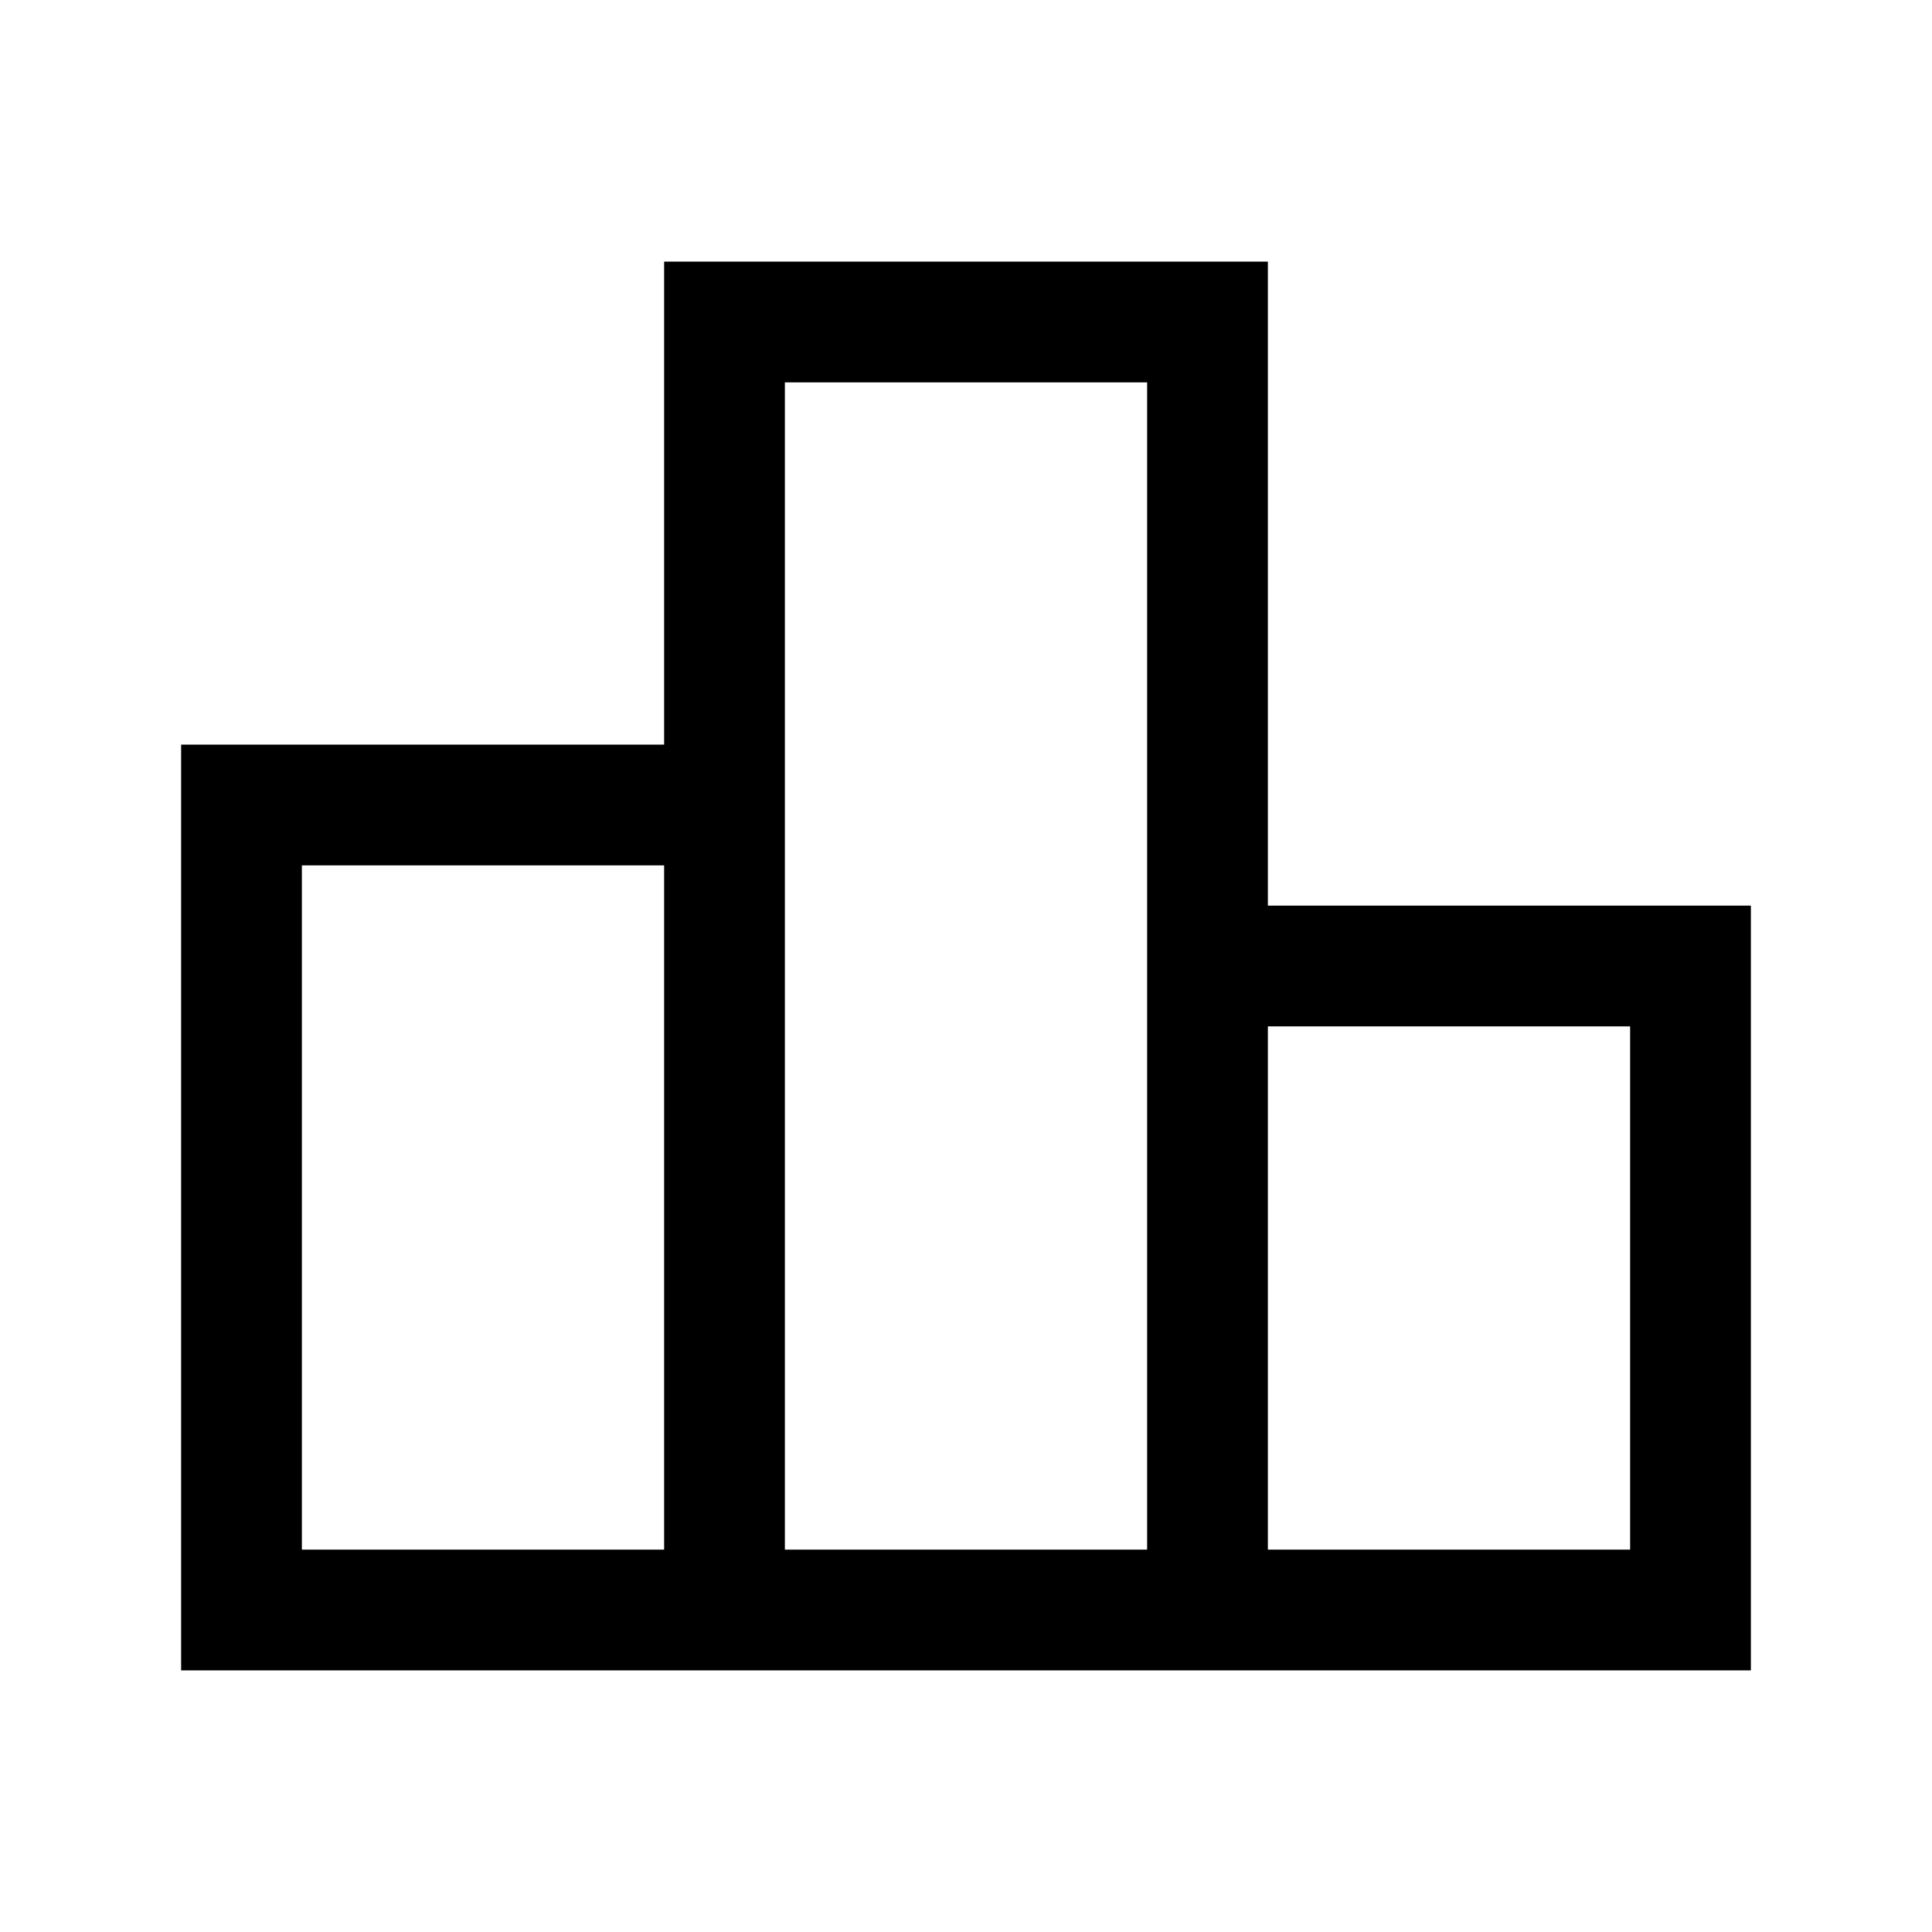
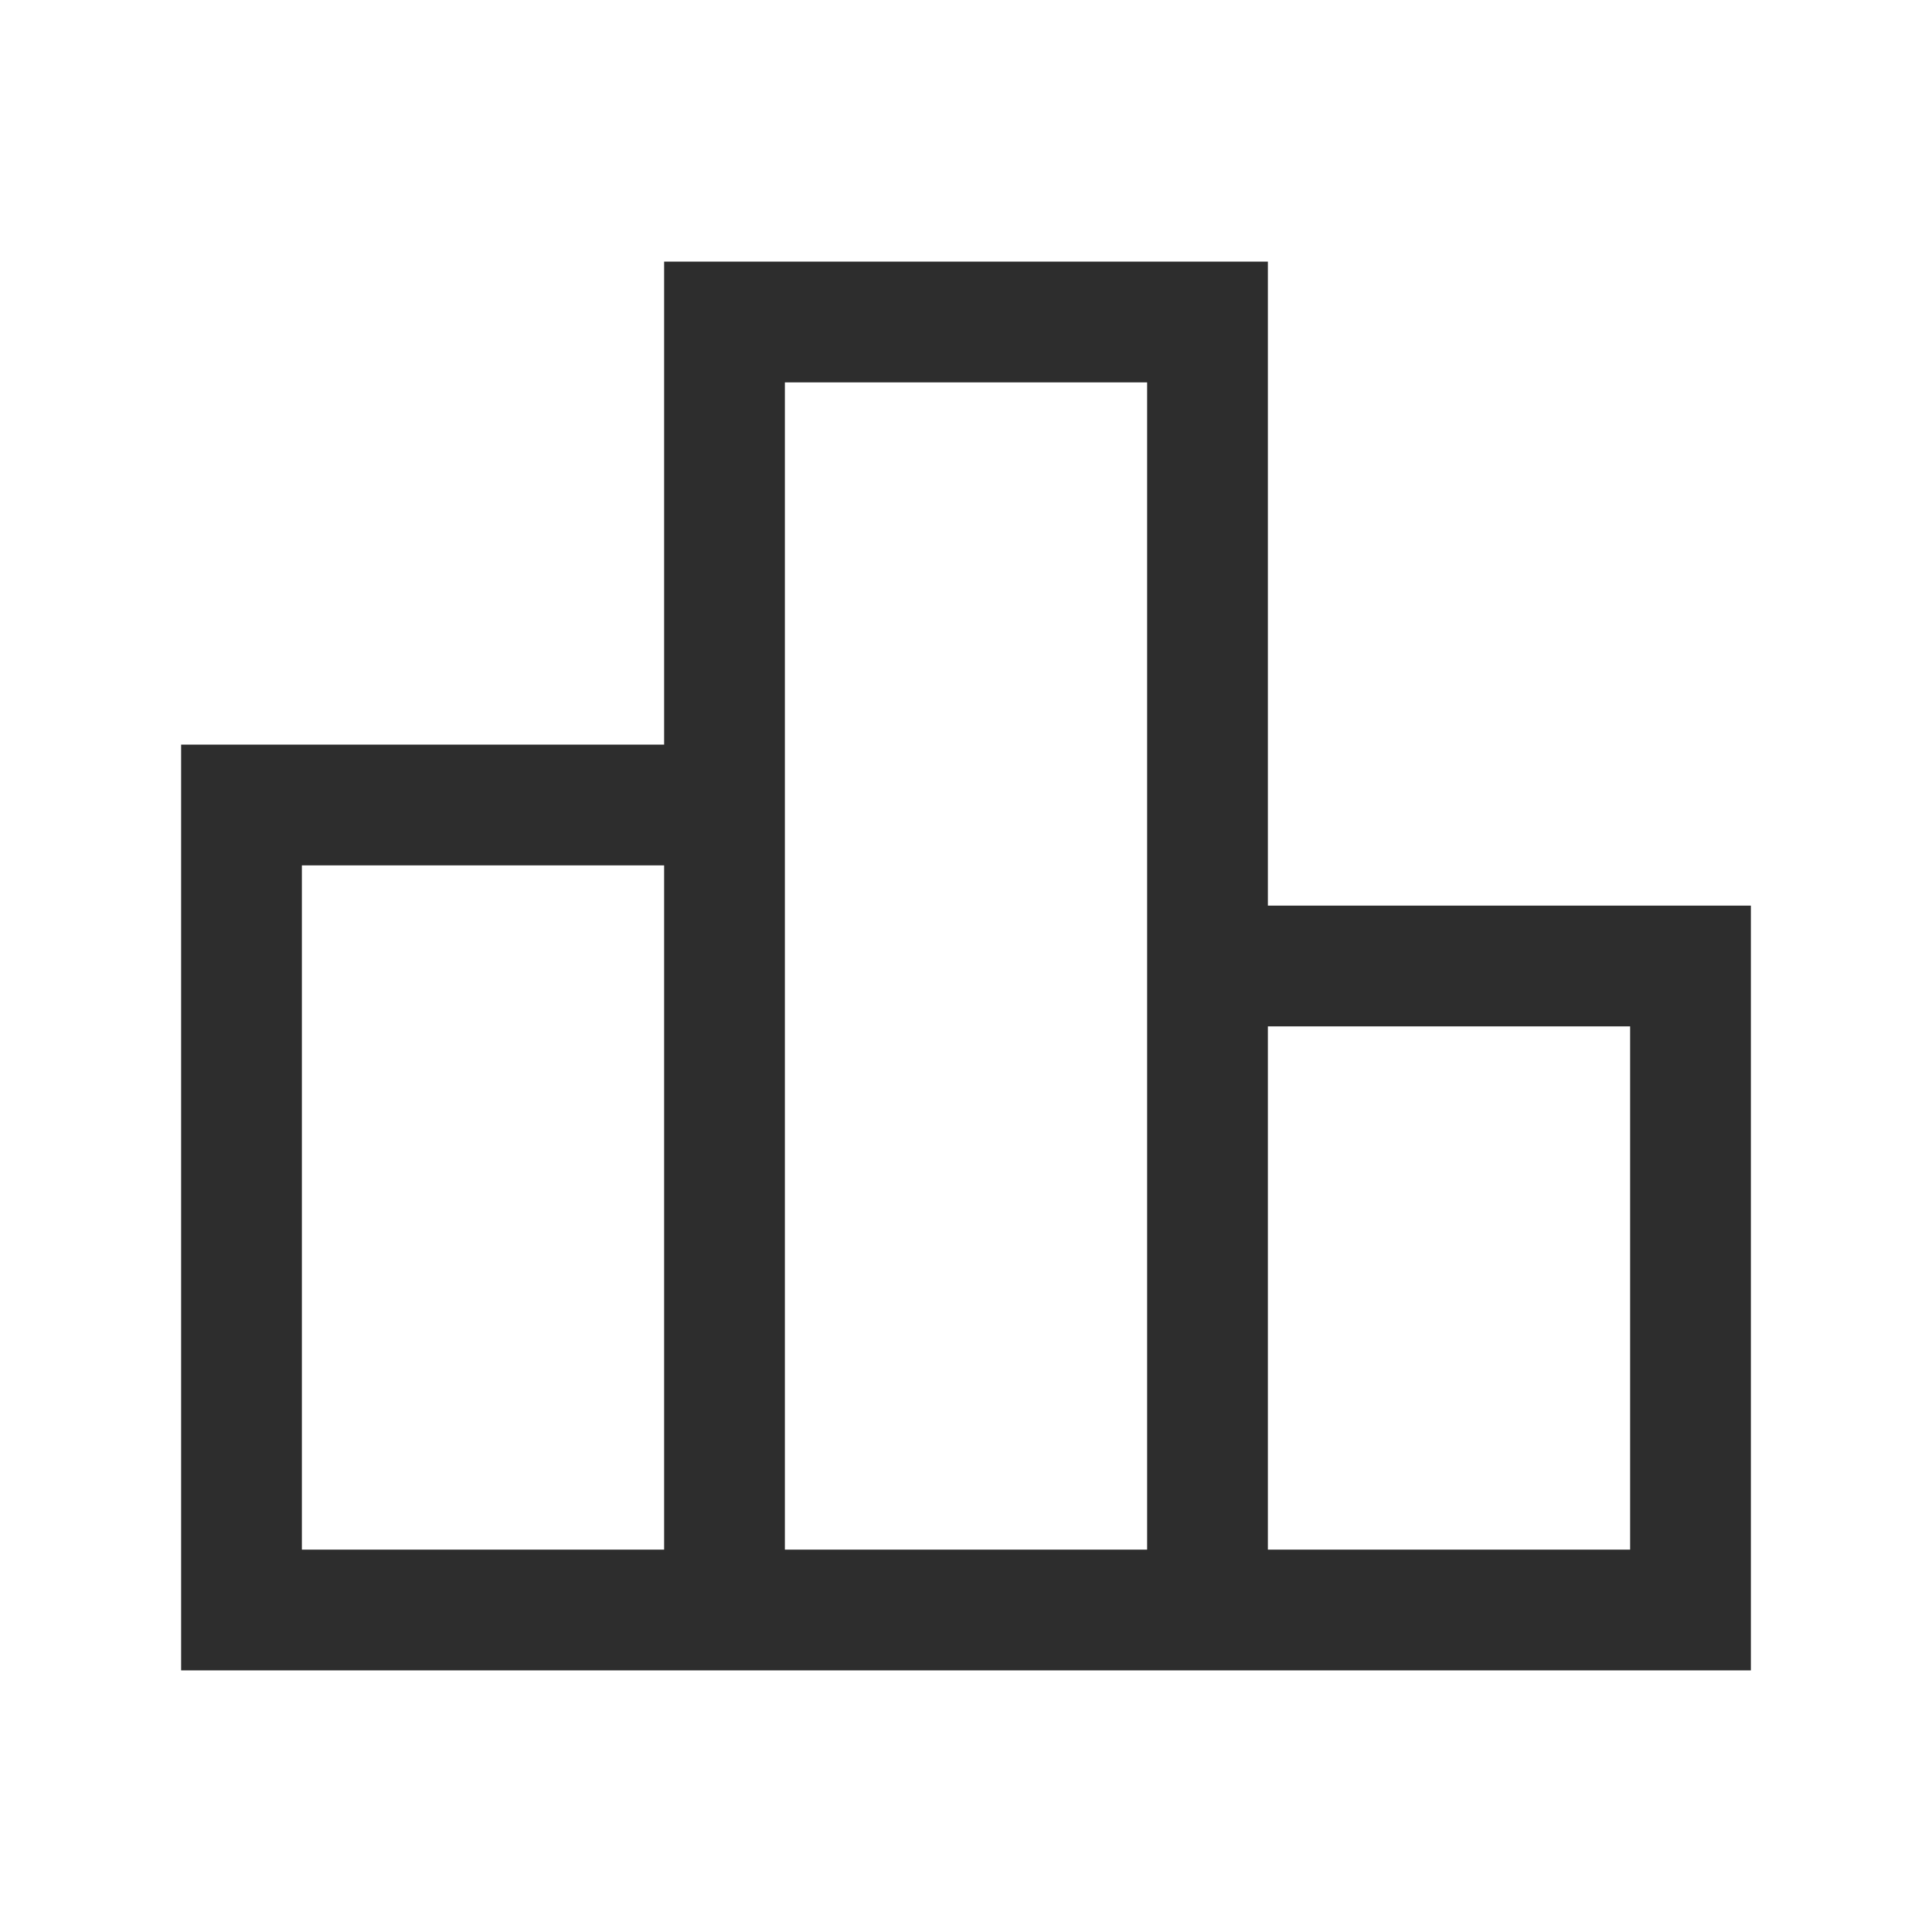
- <svg xmlns="http://www.w3.org/2000/svg" height="48" width="48">
+ <svg xmlns="http://www.w3.org/2000/svg" fill="#2d2d2d" height="48" width="48">
  <path d="M7.5 38.5h9v-17h-9Zm12 0h9v-29h-9Zm12 0h9v-13h-9Zm-27 3v-23h12v-12h15v16h12v19Z" />
</svg>
